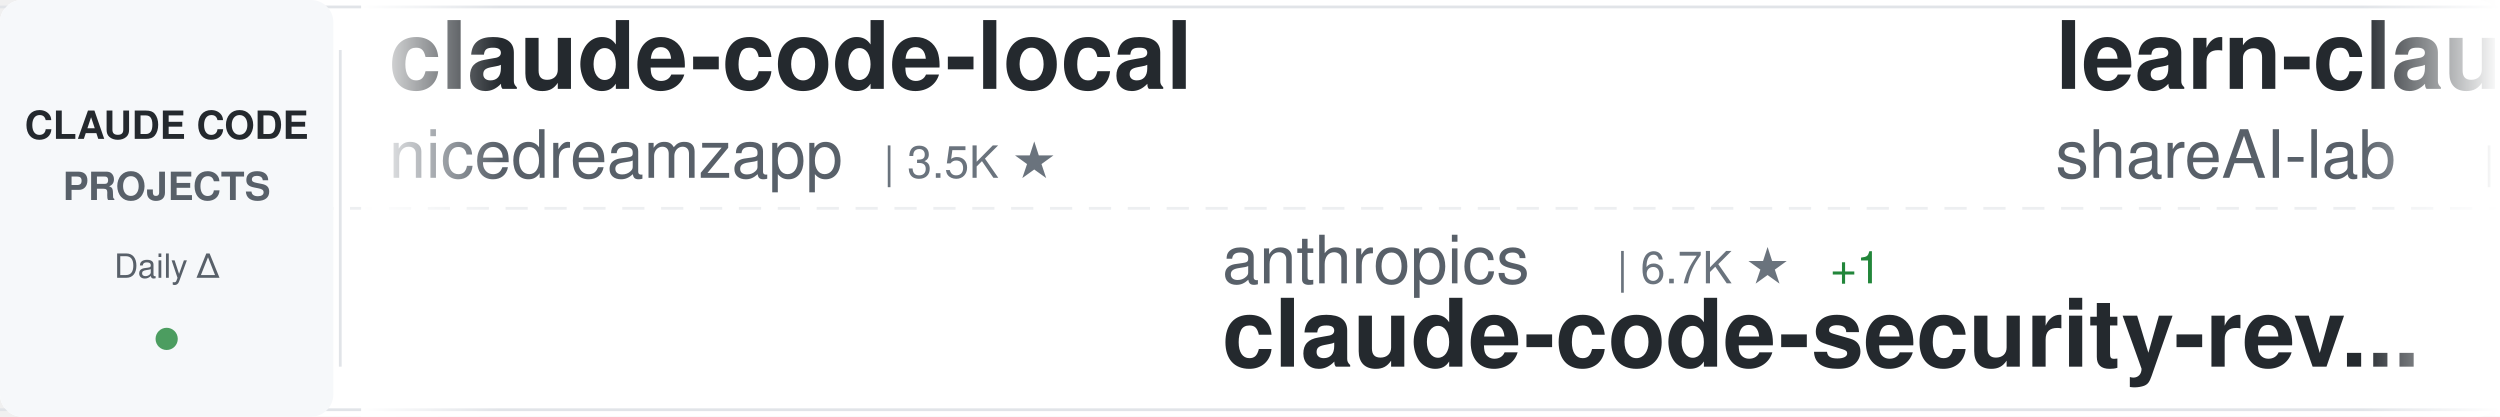
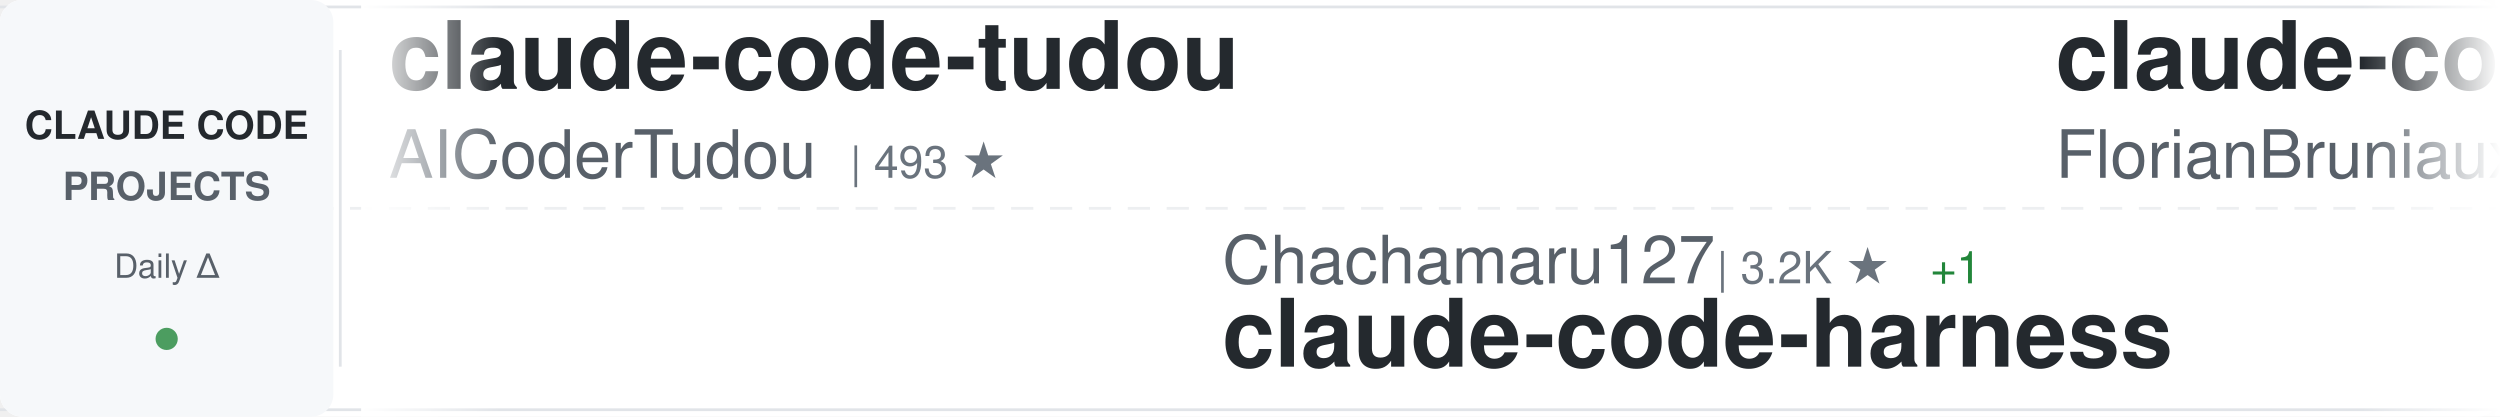
<svg xmlns="http://www.w3.org/2000/svg" width="900" height="150">
  <defs>
    <linearGradient id="awesomeLeftFade" x1="0%" y1="0%" x2="100%" y2="0%">
      <stop offset="0%" style="stop-color:#ffffff;stop-opacity:1" />
      <stop offset="100%" style="stop-color:#ffffff;stop-opacity:0" />
    </linearGradient>
    <linearGradient id="awesomeRightFade" x1="0%" y1="0%" x2="100%" y2="0%">
      <stop offset="0%" style="stop-color:#ffffff;stop-opacity:0" />
      <stop offset="100%" style="stop-color:#ffffff;stop-opacity:1" />
    </linearGradient>
  </defs>
  <rect width="900" height="150" fill="#ffffff" rx="8" />
  <rect x="0" y="2" width="900" height="1" fill="#e1e4e8" />
  <rect x="0" y="147" width="900" height="1" fill="#e1e4e8" />
  <line x1="0" y1="75" x2="900" y2="75" stroke="#e1e4e8" stroke-width="1" stroke-dasharray="8 6" opacity="0.6" />
  <rect x="0" y="0" width="120" height="150" fill="#f6f8fa" rx="8" />
  <text x="60" y="50" font-family="-apple-system, BlinkMacSystemFont, 'Segoe UI', Helvetica, Arial, sans-serif" font-size="14" font-weight="600" fill="#24292e" text-anchor="middle">CLAUDE CODE</text>
  <text x="60" y="72" font-family="-apple-system, BlinkMacSystemFont, 'Segoe UI', Helvetica, Arial, sans-serif" font-size="14" font-weight="600" fill="#586069" text-anchor="middle">PROJECTS</text>
  <text x="60" y="100" font-family="-apple-system, BlinkMacSystemFont, 'Segoe UI', Helvetica, Arial, sans-serif" font-size="12" font-weight="500" fill="#586069" text-anchor="middle">Daily Δ</text>
  <circle cx="60" cy="122" r="4" fill="#22863a" opacity="0.8" />
  <rect x="122" y="18" width="1" height="114" fill="#e1e4e8" />
  <clipPath id="awesomeTickerClip">
    <rect x="130" y="0" width="770" height="150" />
  </clipPath>
  <g clip-path="url(#awesomeTickerClip)">
    <g id="awesomeTickerItems">
      <animateTransform attributeName="transform" attributeType="XML" type="translate" from="0 0" to="-3000 0" dur="54s" repeatCount="indefinite" />
      <g transform="translate(0, 0)">
-         <text x="140" y="32" font-family="-apple-system, BlinkMacSystemFont, 'Segoe UI', Helvetica, Arial, sans-serif" font-size="34" font-weight="600" fill="#24292e">claude-code-local</text>
-         <text x="140" y="64" font-family="-apple-system, BlinkMacSystemFont, 'Segoe UI', Helvetica, Arial, sans-serif" font-size="24" font-weight="400" fill="#586069">nicedreamzapp</text>
-         <text x="318" y="64" font-family="-apple-system, BlinkMacSystemFont, 'Segoe UI', Helvetica, Arial, sans-serif" font-size="16" font-weight="500" fill="#6a737d">| 3.5K ★</text>
+         <text x="140" y="32" font-family="-apple-system, BlinkMacSystemFont, 'Segoe UI', Helvetica, Arial, sans-serif" font-size="34" font-weight="600" fill="#24292e">claude-code-tudou</text>
+         <text x="140" y="64" font-family="-apple-system, BlinkMacSystemFont, 'Segoe UI', Helvetica, Arial, sans-serif" font-size="24" font-weight="400" fill="#586069">AICoderTudou</text>
+         <text x="306" y="64" font-family="-apple-system, BlinkMacSystemFont, 'Segoe UI', Helvetica, Arial, sans-serif" font-size="16" font-weight="500" fill="#6a737d">| 493 ★</text>
      </g>
      <g transform="translate(300, 0)">
-         <text x="140" y="102" font-family="-apple-system, BlinkMacSystemFont, 'Segoe UI', Helvetica, Arial, sans-serif" font-size="24" font-weight="400" fill="#586069">anthropics</text>
-         <text x="282" y="102" font-family="-apple-system, BlinkMacSystemFont, 'Segoe UI', Helvetica, Arial, sans-serif" font-size="16" font-weight="500" fill="#6a737d">| 6.7K ★</text>
-         <text x="359" y="102" font-family="-apple-system, BlinkMacSystemFont, 'Segoe UI', Helvetica, Arial, sans-serif" font-size="16" font-weight="500" fill="#22863a"> +1</text>
-         <text x="140" y="132" font-family="-apple-system, BlinkMacSystemFont, 'Segoe UI', Helvetica, Arial, sans-serif" font-size="34" font-weight="600" fill="#24292e">claude-code-security-rev...</text>
+         <text x="140" y="102" font-family="-apple-system, BlinkMacSystemFont, 'Segoe UI', Helvetica, Arial, sans-serif" font-size="24" font-weight="400" fill="#586069">Chachamaru127</text>
+         <text x="318" y="102" font-family="-apple-system, BlinkMacSystemFont, 'Segoe UI', Helvetica, Arial, sans-serif" font-size="16" font-weight="500" fill="#6a737d">| 3.2K ★</text>
+         <text x="395" y="102" font-family="-apple-system, BlinkMacSystemFont, 'Segoe UI', Helvetica, Arial, sans-serif" font-size="16" font-weight="500" fill="#22863a"> +1</text>
+         <text x="140" y="132" font-family="-apple-system, BlinkMacSystemFont, 'Segoe UI', Helvetica, Arial, sans-serif" font-size="34" font-weight="600" fill="#24292e">claude-code-harness</text>
      </g>
      <g transform="translate(600, 0)">
-         <text x="140" y="32" font-family="-apple-system, BlinkMacSystemFont, 'Segoe UI', Helvetica, Arial, sans-serif" font-size="34" font-weight="600" fill="#24292e">learn-claude-code</text>
-         <text x="140" y="64" font-family="-apple-system, BlinkMacSystemFont, 'Segoe UI', Helvetica, Arial, sans-serif" font-size="24" font-weight="400" fill="#586069">shareAI-lab</text>
-         <text x="294" y="64" font-family="-apple-system, BlinkMacSystemFont, 'Segoe UI', Helvetica, Arial, sans-serif" font-size="16" font-weight="500" fill="#6a737d">| 79.9K ★</text>
-         <text x="380" y="64" font-family="-apple-system, BlinkMacSystemFont, 'Segoe UI', Helvetica, Arial, sans-serif" font-size="16" font-weight="500" fill="#22863a"> +4</text>
+         <text x="140" y="32" font-family="-apple-system, BlinkMacSystemFont, 'Segoe UI', Helvetica, Arial, sans-serif" font-size="34" font-weight="600" fill="#24292e">claude-code-ultimate-gui...</text>
+         <text x="140" y="64" font-family="-apple-system, BlinkMacSystemFont, 'Segoe UI', Helvetica, Arial, sans-serif" font-size="24" font-weight="400" fill="#586069">FlorianBruniaux</text>
+         <text x="342" y="64" font-family="-apple-system, BlinkMacSystemFont, 'Segoe UI', Helvetica, Arial, sans-serif" font-size="16" font-weight="500" fill="#6a737d">| 6.4K ★</text>
      </g>
      <g transform="translate(900, 0)">
-         <text x="140" y="102" font-family="-apple-system, BlinkMacSystemFont, 'Segoe UI', Helvetica, Arial, sans-serif" font-size="24" font-weight="400" fill="#586069">guanshan</text>
-         <text x="258" y="102" font-family="-apple-system, BlinkMacSystemFont, 'Segoe UI', Helvetica, Arial, sans-serif" font-size="16" font-weight="500" fill="#6a737d">| 61 ★</text>
-         <text x="140" y="132" font-family="-apple-system, BlinkMacSystemFont, 'Segoe UI', Helvetica, Arial, sans-serif" font-size="34" font-weight="600" fill="#24292e">ClaudeCode</text>
+         <text x="140" y="102" font-family="-apple-system, BlinkMacSystemFont, 'Segoe UI', Helvetica, Arial, sans-serif" font-size="24" font-weight="400" fill="#586069">diet103</text>
+         <text x="246" y="102" font-family="-apple-system, BlinkMacSystemFont, 'Segoe UI', Helvetica, Arial, sans-serif" font-size="16" font-weight="500" fill="#6a737d">| 10.0K ★</text>
+         <text x="140" y="132" font-family="-apple-system, BlinkMacSystemFont, 'Segoe UI', Helvetica, Arial, sans-serif" font-size="34" font-weight="600" fill="#24292e">claude-code-infrastructu...</text>
      </g>
      <g transform="translate(1200, 0)">
-         <text x="140" y="32" font-family="-apple-system, BlinkMacSystemFont, 'Segoe UI', Helvetica, Arial, sans-serif" font-size="34" font-weight="600" fill="#24292e">pi-vs-claude-code</text>
-         <text x="140" y="64" font-family="-apple-system, BlinkMacSystemFont, 'Segoe UI', Helvetica, Arial, sans-serif" font-size="24" font-weight="400" fill="#586069">disler</text>
-         <text x="234" y="64" font-family="-apple-system, BlinkMacSystemFont, 'Segoe UI', Helvetica, Arial, sans-serif" font-size="16" font-weight="500" fill="#6a737d">| 1.7K ★</text>
-       </g>
-       <g transform="translate(1500, 0)">
-         <text x="140" y="102" font-family="-apple-system, BlinkMacSystemFont, 'Segoe UI', Helvetica, Arial, sans-serif" font-size="24" font-weight="400" fill="#586069">techjarves</text>
-         <text x="282" y="102" font-family="-apple-system, BlinkMacSystemFont, 'Segoe UI', Helvetica, Arial, sans-serif" font-size="16" font-weight="500" fill="#6a737d">| 1.6K ★</text>
-         <text x="140" y="132" font-family="-apple-system, BlinkMacSystemFont, 'Segoe UI', Helvetica, Arial, sans-serif" font-size="34" font-weight="600" fill="#24292e">ClaudeCode-Portable</text>
-       </g>
-       <g transform="translate(1800, 0)">
-         <text x="140" y="32" font-family="-apple-system, BlinkMacSystemFont, 'Segoe UI', Helvetica, Arial, sans-serif" font-size="34" font-weight="600" fill="#24292e">awesome-claude-code-suba...</text>
-         <text x="140" y="64" font-family="-apple-system, BlinkMacSystemFont, 'Segoe UI', Helvetica, Arial, sans-serif" font-size="24" font-weight="400" fill="#586069">VoltAgent</text>
-         <text x="270" y="64" font-family="-apple-system, BlinkMacSystemFont, 'Segoe UI', Helvetica, Arial, sans-serif" font-size="16" font-weight="500" fill="#6a737d">| 26.3K ★</text>
-         <text x="356" y="64" font-family="-apple-system, BlinkMacSystemFont, 'Segoe UI', Helvetica, Arial, sans-serif" font-size="16" font-weight="500" fill="#22863a"> +3</text>
-       </g>
-       <g transform="translate(2100, 0)">
-         <text x="140" y="102" font-family="-apple-system, BlinkMacSystemFont, 'Segoe UI', Helvetica, Arial, sans-serif" font-size="24" font-weight="400" fill="#586069">JrCx7scC</text>
-         <text x="258" y="102" font-family="-apple-system, BlinkMacSystemFont, 'Segoe UI', Helvetica, Arial, sans-serif" font-size="16" font-weight="500" fill="#6a737d">| 375 ★</text>
-         <text x="140" y="132" font-family="-apple-system, BlinkMacSystemFont, 'Segoe UI', Helvetica, Arial, sans-serif" font-size="34" font-weight="600" fill="#24292e">claude-code-source</text>
-       </g>
-       <g transform="translate(2400, 0)">
        <text x="140" y="32" font-family="-apple-system, BlinkMacSystemFont, 'Segoe UI', Helvetica, Arial, sans-serif" font-size="34" font-weight="600" fill="#24292e">claude-code-book</text>
        <text x="140" y="64" font-family="-apple-system, BlinkMacSystemFont, 'Segoe UI', Helvetica, Arial, sans-serif" font-size="24" font-weight="400" fill="#586069">lintsinghua</text>
        <text x="294" y="64" font-family="-apple-system, BlinkMacSystemFont, 'Segoe UI', Helvetica, Arial, sans-serif" font-size="16" font-weight="500" fill="#6a737d">| 4.3K ★</text>
      </g>
+       <g transform="translate(1500, 0)">
+         <text x="140" y="102" font-family="-apple-system, BlinkMacSystemFont, 'Segoe UI', Helvetica, Arial, sans-serif" font-size="24" font-weight="400" fill="#586069">VILA-Lab</text>
+         <text x="258" y="102" font-family="-apple-system, BlinkMacSystemFont, 'Segoe UI', Helvetica, Arial, sans-serif" font-size="16" font-weight="500" fill="#6a737d">| 2.2K ★</text>
+         <text x="335" y="102" font-family="-apple-system, BlinkMacSystemFont, 'Segoe UI', Helvetica, Arial, sans-serif" font-size="16" font-weight="500" fill="#22863a"> +3</text>
+         <text x="140" y="132" font-family="-apple-system, BlinkMacSystemFont, 'Segoe UI', Helvetica, Arial, sans-serif" font-size="34" font-weight="600" fill="#24292e">Dive-into-Claude-Code</text>
+       </g>
+       <g transform="translate(1800, 0)">
+         <text x="140" y="32" font-family="-apple-system, BlinkMacSystemFont, 'Segoe UI', Helvetica, Arial, sans-serif" font-size="34" font-weight="600" fill="#24292e">claude-code-from-scratch</text>
+         <text x="140" y="64" font-family="-apple-system, BlinkMacSystemFont, 'Segoe UI', Helvetica, Arial, sans-serif" font-size="24" font-weight="400" fill="#586069">Windy3f3f3f3f</text>
+         <text x="318" y="64" font-family="-apple-system, BlinkMacSystemFont, 'Segoe UI', Helvetica, Arial, sans-serif" font-size="16" font-weight="500" fill="#6a737d">| 2.8K ★</text>
+         <text x="395" y="64" font-family="-apple-system, BlinkMacSystemFont, 'Segoe UI', Helvetica, Arial, sans-serif" font-size="16" font-weight="500" fill="#22863a"> +1</text>
+       </g>
+       <g transform="translate(2100, 0)">
+         <text x="140" y="102" font-family="-apple-system, BlinkMacSystemFont, 'Segoe UI', Helvetica, Arial, sans-serif" font-size="24" font-weight="400" fill="#586069">andrew-kramer-inno</text>
+         <text x="378" y="102" font-family="-apple-system, BlinkMacSystemFont, 'Segoe UI', Helvetica, Arial, sans-serif" font-size="16" font-weight="500" fill="#6a737d">| 595 ★</text>
+         <text x="140" y="132" font-family="-apple-system, BlinkMacSystemFont, 'Segoe UI', Helvetica, Arial, sans-serif" font-size="34" font-weight="600" fill="#24292e">claude-code-source-build</text>
+       </g>
+       <g transform="translate(2400, 0)">
+         <text x="140" y="32" font-family="-apple-system, BlinkMacSystemFont, 'Segoe UI', Helvetica, Arial, sans-serif" font-size="34" font-weight="600" fill="#24292e">claude-code-source</text>
+         <text x="140" y="64" font-family="-apple-system, BlinkMacSystemFont, 'Segoe UI', Helvetica, Arial, sans-serif" font-size="24" font-weight="400" fill="#586069">JrCx7scC</text>
+         <text x="258" y="64" font-family="-apple-system, BlinkMacSystemFont, 'Segoe UI', Helvetica, Arial, sans-serif" font-size="16" font-weight="500" fill="#6a737d">| 375 ★</text>
+       </g>
      <g transform="translate(2700, 0)">
-         <text x="140" y="102" font-family="-apple-system, BlinkMacSystemFont, 'Segoe UI', Helvetica, Arial, sans-serif" font-size="24" font-weight="400" fill="#586069">Piebald-AI</text>
-         <text x="282" y="102" font-family="-apple-system, BlinkMacSystemFont, 'Segoe UI', Helvetica, Arial, sans-serif" font-size="16" font-weight="500" fill="#6a737d">| 13.1K ★</text>
-         <text x="368" y="102" font-family="-apple-system, BlinkMacSystemFont, 'Segoe UI', Helvetica, Arial, sans-serif" font-size="16" font-weight="500" fill="#cb2431"> -1</text>
-         <text x="140" y="132" font-family="-apple-system, BlinkMacSystemFont, 'Segoe UI', Helvetica, Arial, sans-serif" font-size="34" font-weight="600" fill="#24292e">claude-code-system-promp...</text>
+         <text x="140" y="102" font-family="-apple-system, BlinkMacSystemFont, 'Segoe UI', Helvetica, Arial, sans-serif" font-size="24" font-weight="400" fill="#586069">pedrohcgs</text>
+         <text x="270" y="102" font-family="-apple-system, BlinkMacSystemFont, 'Segoe UI', Helvetica, Arial, sans-serif" font-size="16" font-weight="500" fill="#6a737d">| 1.7K ★</text>
+         <text x="140" y="132" font-family="-apple-system, BlinkMacSystemFont, 'Segoe UI', Helvetica, Arial, sans-serif" font-size="34" font-weight="600" fill="#24292e">claude-code-my-workflow</text>
      </g>
      <g transform="translate(3000, 0)">
-         <text x="140" y="32" font-family="-apple-system, BlinkMacSystemFont, 'Segoe UI', Helvetica, Arial, sans-serif" font-size="34" font-weight="600" fill="#24292e">claude-code-local</text>
-         <text x="140" y="64" font-family="-apple-system, BlinkMacSystemFont, 'Segoe UI', Helvetica, Arial, sans-serif" font-size="24" font-weight="400" fill="#586069">nicedreamzapp</text>
-         <text x="318" y="64" font-family="-apple-system, BlinkMacSystemFont, 'Segoe UI', Helvetica, Arial, sans-serif" font-size="16" font-weight="500" fill="#6a737d">| 3.5K ★</text>
+         <text x="140" y="32" font-family="-apple-system, BlinkMacSystemFont, 'Segoe UI', Helvetica, Arial, sans-serif" font-size="34" font-weight="600" fill="#24292e">claude-code-tudou</text>
+         <text x="140" y="64" font-family="-apple-system, BlinkMacSystemFont, 'Segoe UI', Helvetica, Arial, sans-serif" font-size="24" font-weight="400" fill="#586069">AICoderTudou</text>
+         <text x="306" y="64" font-family="-apple-system, BlinkMacSystemFont, 'Segoe UI', Helvetica, Arial, sans-serif" font-size="16" font-weight="500" fill="#6a737d">| 493 ★</text>
      </g>
      <g transform="translate(3300, 0)">
-         <text x="140" y="102" font-family="-apple-system, BlinkMacSystemFont, 'Segoe UI', Helvetica, Arial, sans-serif" font-size="24" font-weight="400" fill="#586069">anthropics</text>
-         <text x="282" y="102" font-family="-apple-system, BlinkMacSystemFont, 'Segoe UI', Helvetica, Arial, sans-serif" font-size="16" font-weight="500" fill="#6a737d">| 6.7K ★</text>
-         <text x="359" y="102" font-family="-apple-system, BlinkMacSystemFont, 'Segoe UI', Helvetica, Arial, sans-serif" font-size="16" font-weight="500" fill="#22863a"> +1</text>
-         <text x="140" y="132" font-family="-apple-system, BlinkMacSystemFont, 'Segoe UI', Helvetica, Arial, sans-serif" font-size="34" font-weight="600" fill="#24292e">claude-code-security-rev...</text>
+         <text x="140" y="102" font-family="-apple-system, BlinkMacSystemFont, 'Segoe UI', Helvetica, Arial, sans-serif" font-size="24" font-weight="400" fill="#586069">Chachamaru127</text>
+         <text x="318" y="102" font-family="-apple-system, BlinkMacSystemFont, 'Segoe UI', Helvetica, Arial, sans-serif" font-size="16" font-weight="500" fill="#6a737d">| 3.2K ★</text>
+         <text x="395" y="102" font-family="-apple-system, BlinkMacSystemFont, 'Segoe UI', Helvetica, Arial, sans-serif" font-size="16" font-weight="500" fill="#22863a"> +1</text>
+         <text x="140" y="132" font-family="-apple-system, BlinkMacSystemFont, 'Segoe UI', Helvetica, Arial, sans-serif" font-size="34" font-weight="600" fill="#24292e">claude-code-harness</text>
      </g>
      <g transform="translate(3600, 0)">
-         <text x="140" y="32" font-family="-apple-system, BlinkMacSystemFont, 'Segoe UI', Helvetica, Arial, sans-serif" font-size="34" font-weight="600" fill="#24292e">learn-claude-code</text>
-         <text x="140" y="64" font-family="-apple-system, BlinkMacSystemFont, 'Segoe UI', Helvetica, Arial, sans-serif" font-size="24" font-weight="400" fill="#586069">shareAI-lab</text>
-         <text x="294" y="64" font-family="-apple-system, BlinkMacSystemFont, 'Segoe UI', Helvetica, Arial, sans-serif" font-size="16" font-weight="500" fill="#6a737d">| 79.9K ★</text>
-         <text x="380" y="64" font-family="-apple-system, BlinkMacSystemFont, 'Segoe UI', Helvetica, Arial, sans-serif" font-size="16" font-weight="500" fill="#22863a"> +4</text>
+         <text x="140" y="32" font-family="-apple-system, BlinkMacSystemFont, 'Segoe UI', Helvetica, Arial, sans-serif" font-size="34" font-weight="600" fill="#24292e">claude-code-ultimate-gui...</text>
+         <text x="140" y="64" font-family="-apple-system, BlinkMacSystemFont, 'Segoe UI', Helvetica, Arial, sans-serif" font-size="24" font-weight="400" fill="#586069">FlorianBruniaux</text>
+         <text x="342" y="64" font-family="-apple-system, BlinkMacSystemFont, 'Segoe UI', Helvetica, Arial, sans-serif" font-size="16" font-weight="500" fill="#6a737d">| 6.4K ★</text>
      </g>
      <g transform="translate(3900, 0)">
-         <text x="140" y="102" font-family="-apple-system, BlinkMacSystemFont, 'Segoe UI', Helvetica, Arial, sans-serif" font-size="24" font-weight="400" fill="#586069">guanshan</text>
-         <text x="258" y="102" font-family="-apple-system, BlinkMacSystemFont, 'Segoe UI', Helvetica, Arial, sans-serif" font-size="16" font-weight="500" fill="#6a737d">| 61 ★</text>
-         <text x="140" y="132" font-family="-apple-system, BlinkMacSystemFont, 'Segoe UI', Helvetica, Arial, sans-serif" font-size="34" font-weight="600" fill="#24292e">ClaudeCode</text>
+         <text x="140" y="102" font-family="-apple-system, BlinkMacSystemFont, 'Segoe UI', Helvetica, Arial, sans-serif" font-size="24" font-weight="400" fill="#586069">diet103</text>
+         <text x="246" y="102" font-family="-apple-system, BlinkMacSystemFont, 'Segoe UI', Helvetica, Arial, sans-serif" font-size="16" font-weight="500" fill="#6a737d">| 10.0K ★</text>
+         <text x="140" y="132" font-family="-apple-system, BlinkMacSystemFont, 'Segoe UI', Helvetica, Arial, sans-serif" font-size="34" font-weight="600" fill="#24292e">claude-code-infrastructu...</text>
      </g>
    </g>
  </g>
  <rect x="130" y="0" width="50" height="150" fill="url(#awesomeLeftFade)" />
  <rect x="850" y="0" width="50" height="150" fill="url(#awesomeRightFade)" />
</svg>
